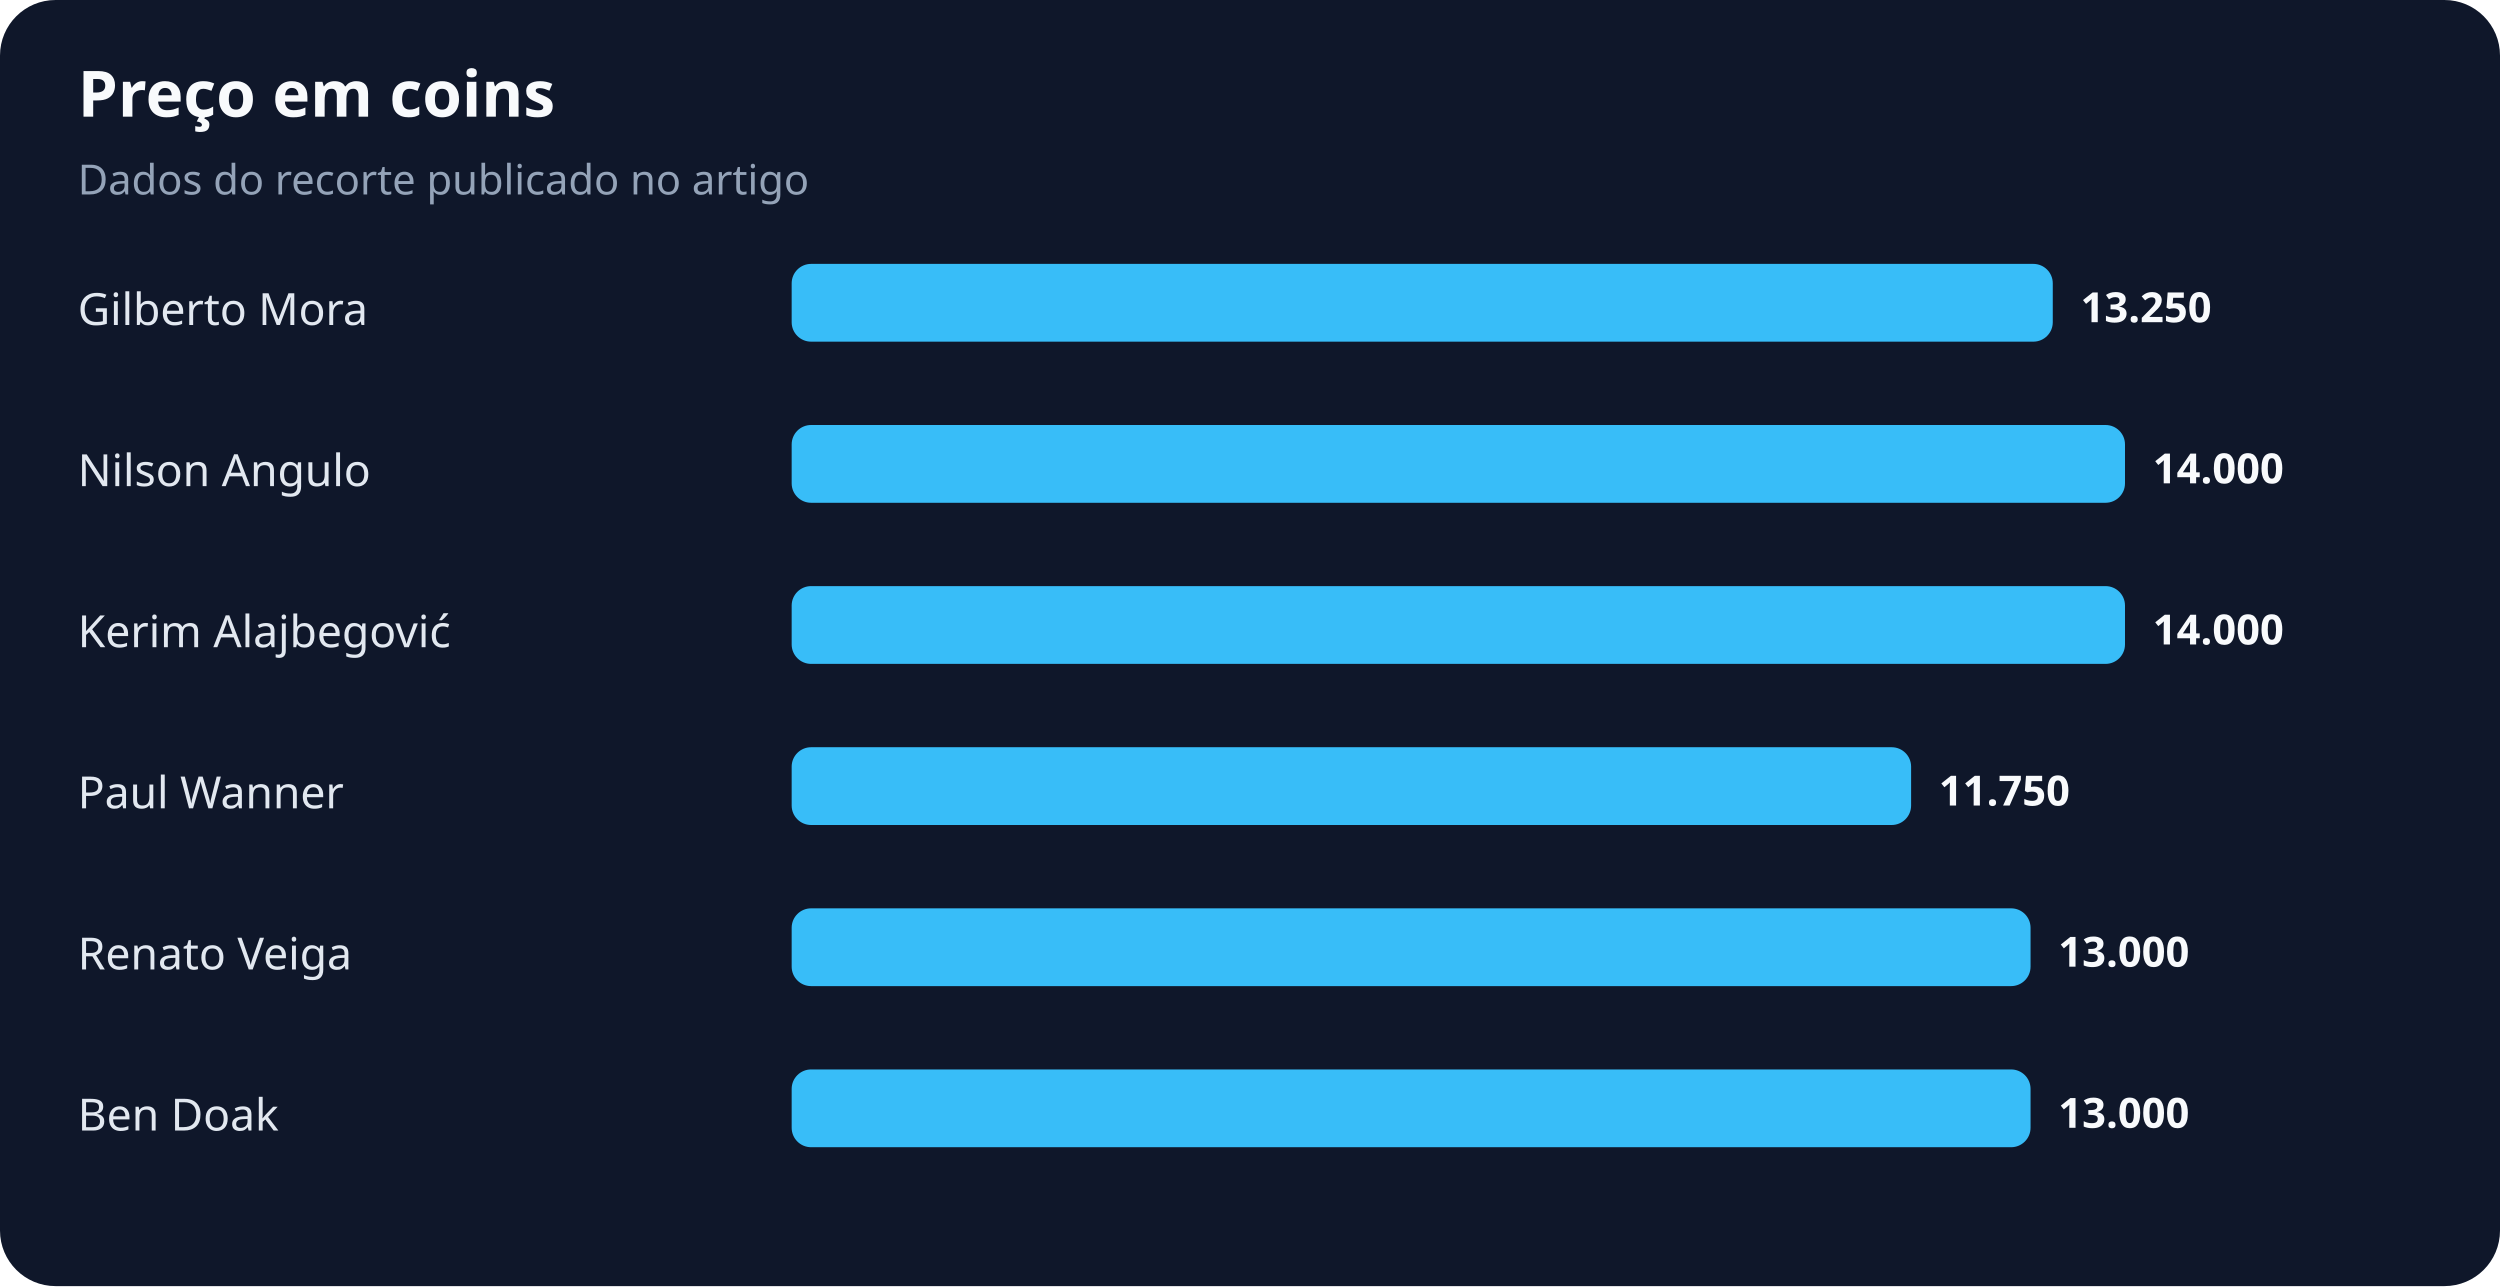
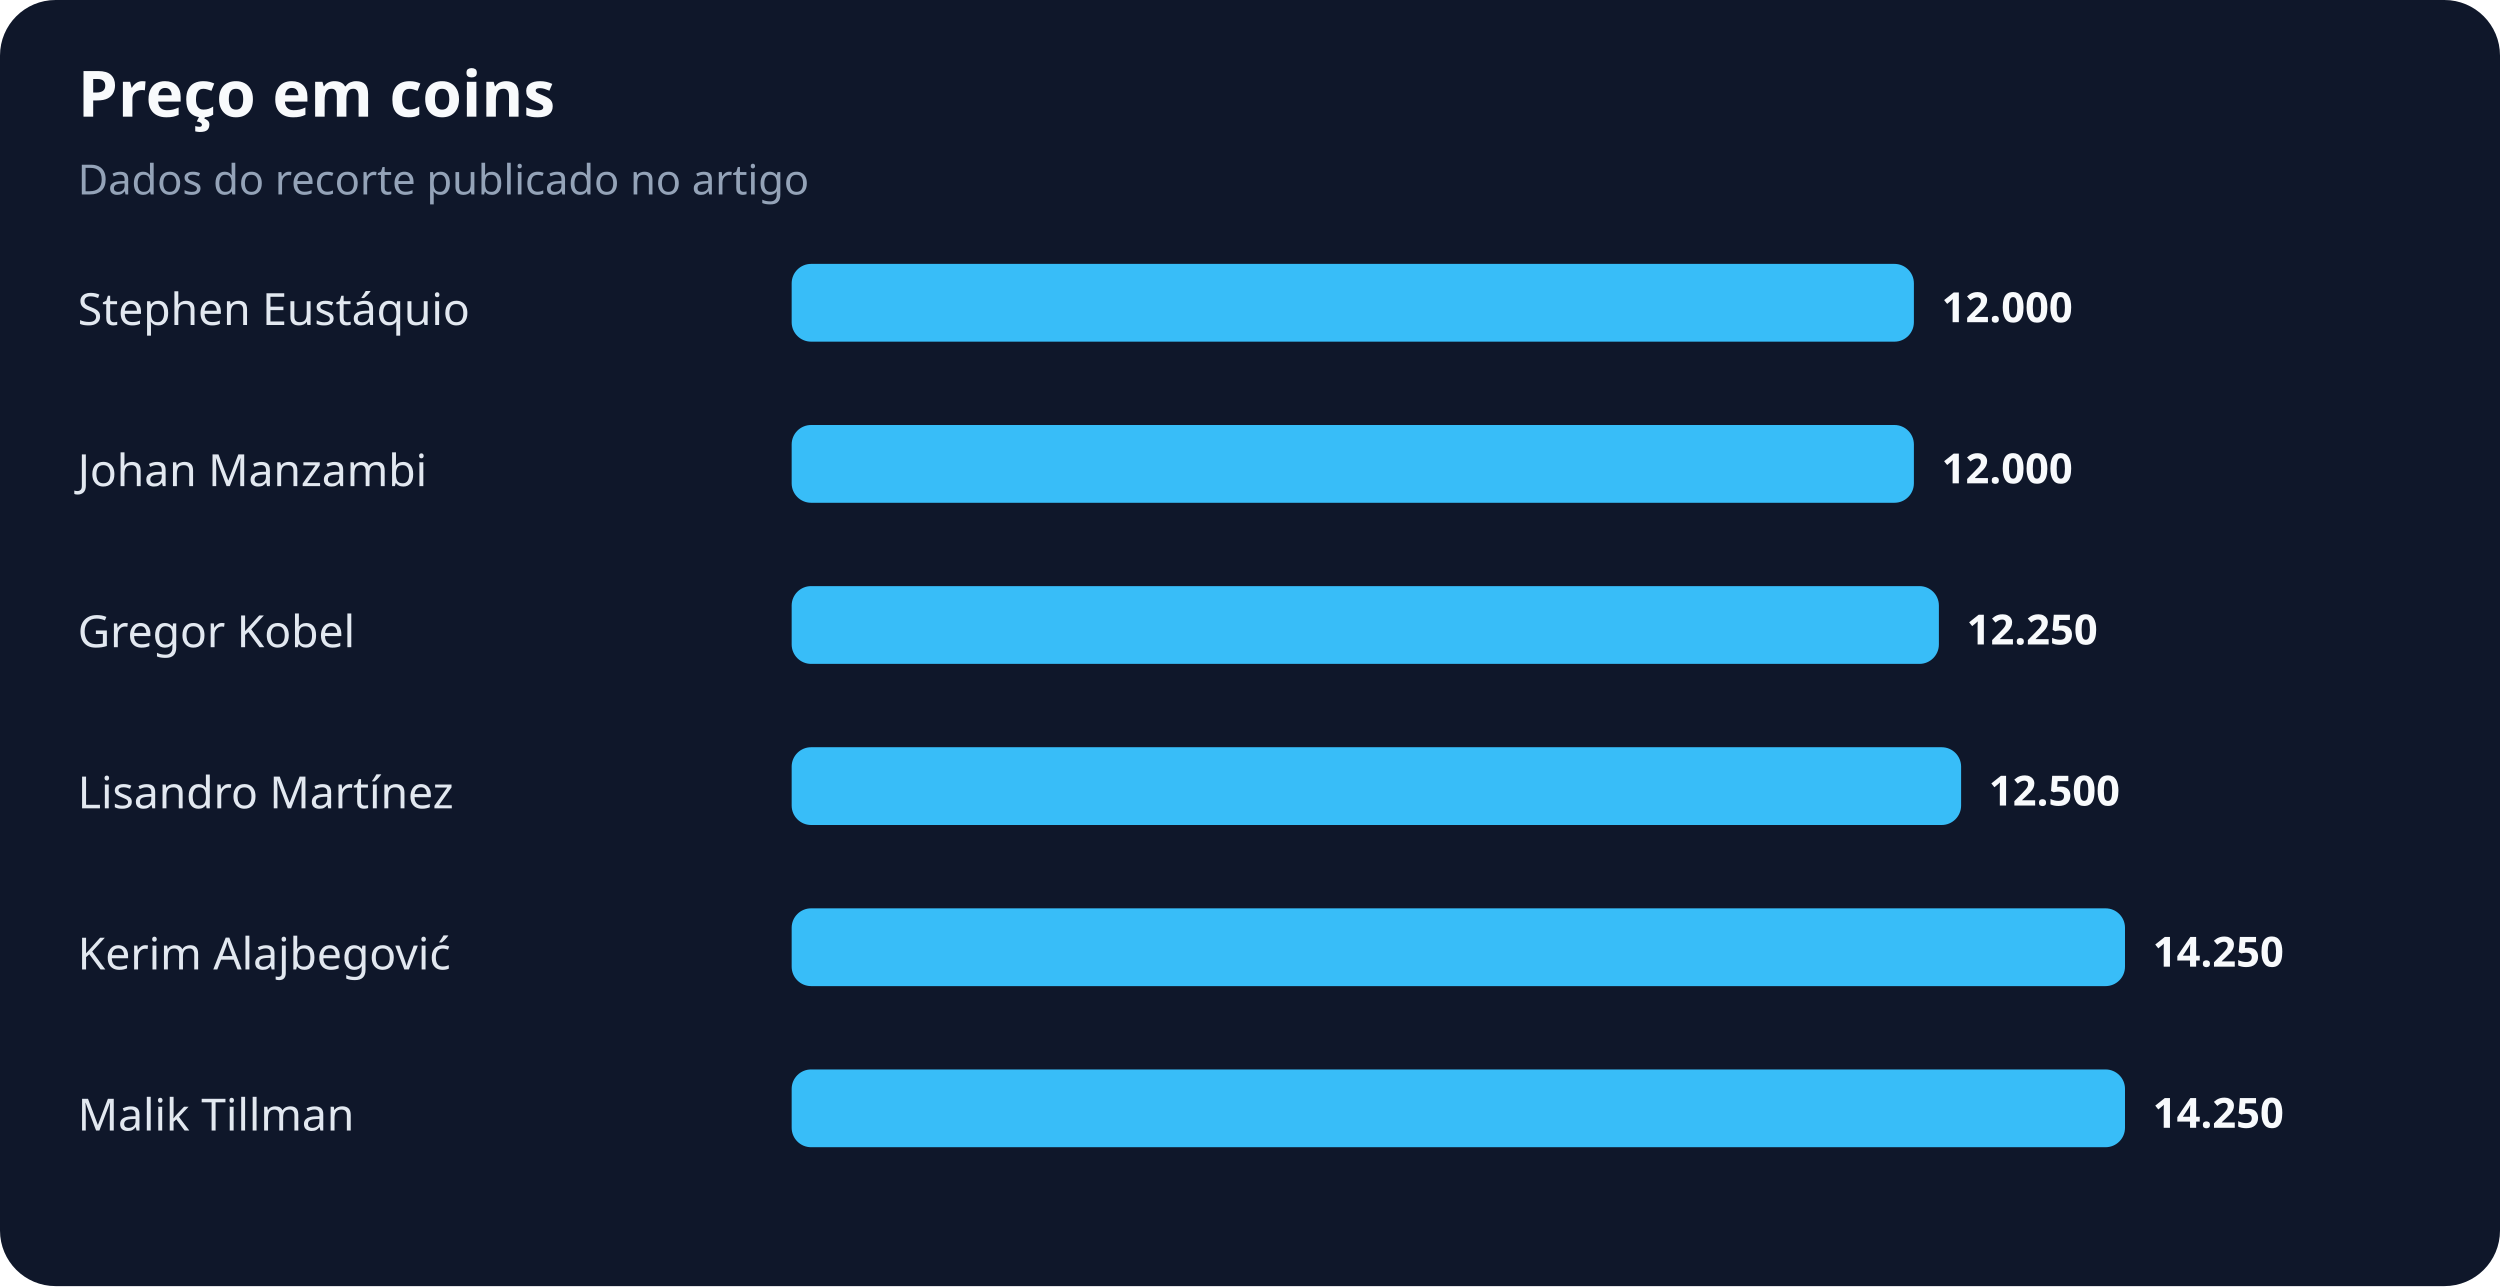
<svg xmlns="http://www.w3.org/2000/svg" width="900" height="463" viewBox="0 0 900 463" role="img" aria-labelledby="title desc">
  <rect width="100%" height="100%" rx="20" fill="#0f172a" />
  <text x="28" y="42" fill="#f8fafc" font-family="system-ui,sans-serif" font-size="23" font-weight="700">Preço em coins</text>
  <text x="28" y="70" fill="#94a3b8" font-family="system-ui,sans-serif" font-size="15">Dados do recorte publicado no artigo</text>
-   <text x="28" y="117" fill="#e2e8f0" font-family="system-ui,sans-serif" font-size="16">Gilberto Mora</text>
-   <rect x="285" y="95" width="454" height="28" rx="7" fill="#38bdf8" />
-   <text x="749" y="116" fill="#f8fafc" font-family="system-ui,sans-serif" font-size="15" font-weight="700">13.250</text>
-   <text x="28" y="175" fill="#e2e8f0" font-family="system-ui,sans-serif" font-size="16">Nilson Angulo</text>
-   <rect x="285" y="153" width="480" height="28" rx="7" fill="#38bdf8" />
-   <text x="775" y="174" fill="#f8fafc" font-family="system-ui,sans-serif" font-size="15" font-weight="700">14.000</text>
-   <text x="28" y="233" fill="#e2e8f0" font-family="system-ui,sans-serif" font-size="16">Kerim Alajbegović</text>
-   <rect x="285" y="211" width="480" height="28" rx="7" fill="#38bdf8" />
-   <text x="775" y="232" fill="#f8fafc" font-family="system-ui,sans-serif" font-size="15" font-weight="700">14.000</text>
-   <text x="28" y="291" fill="#e2e8f0" font-family="system-ui,sans-serif" font-size="16">Paul Wanner</text>
-   <rect x="285" y="269" width="403" height="28" rx="7" fill="#38bdf8" />
-   <text x="698" y="290" fill="#f8fafc" font-family="system-ui,sans-serif" font-size="15" font-weight="700">11.750</text>
-   <text x="28" y="349" fill="#e2e8f0" font-family="system-ui,sans-serif" font-size="16">Renato Veiga</text>
-   <rect x="285" y="327" width="446" height="28" rx="7" fill="#38bdf8" />
-   <text x="741" y="348" fill="#f8fafc" font-family="system-ui,sans-serif" font-size="15" font-weight="700">13.000</text>
-   <text x="28" y="407" fill="#e2e8f0" font-family="system-ui,sans-serif" font-size="16">Ben Doak</text>
-   <rect x="285" y="385" width="446" height="28" rx="7" fill="#38bdf8" />
-   <text x="741" y="406" fill="#f8fafc" font-family="system-ui,sans-serif" font-size="15" font-weight="700">13.000</text>
+   <text x="28" y="117" fill="#e2e8f0" font-family="system-ui,sans-serif" font-size="16">Stephen Eustáquio</text>
+   <rect x="285" y="95" width="404" height="28" rx="7" fill="#38bdf8" />
+   <text x="699" y="116" fill="#f8fafc" font-family="system-ui,sans-serif" font-size="15" font-weight="700">12.000</text>
+   <text x="28" y="175" fill="#e2e8f0" font-family="system-ui,sans-serif" font-size="16">Johan Manzambi</text>
+   <rect x="285" y="153" width="404" height="28" rx="7" fill="#38bdf8" />
+   <text x="699" y="174" fill="#f8fafc" font-family="system-ui,sans-serif" font-size="15" font-weight="700">12.000</text>
+   <text x="28" y="233" fill="#e2e8f0" font-family="system-ui,sans-serif" font-size="16">Gregor Kobel</text>
+   <rect x="285" y="211" width="413" height="28" rx="7" fill="#38bdf8" />
+   <text x="708" y="232" fill="#f8fafc" font-family="system-ui,sans-serif" font-size="15" font-weight="700">12.250</text>
+   <text x="28" y="291" fill="#e2e8f0" font-family="system-ui,sans-serif" font-size="16">Lisandro Martínez</text>
+   <rect x="285" y="269" width="421" height="28" rx="7" fill="#38bdf8" />
+   <text x="716" y="290" fill="#f8fafc" font-family="system-ui,sans-serif" font-size="15" font-weight="700">12.500</text>
+   <text x="28" y="349" fill="#e2e8f0" font-family="system-ui,sans-serif" font-size="16">Kerim Alajbegović</text>
+   <rect x="285" y="327" width="480" height="28" rx="7" fill="#38bdf8" />
+   <text x="775" y="348" fill="#f8fafc" font-family="system-ui,sans-serif" font-size="15" font-weight="700">14.250</text>
+   <text x="28" y="407" fill="#e2e8f0" font-family="system-ui,sans-serif" font-size="16">Malik Tillman</text>
+   <rect x="285" y="385" width="480" height="28" rx="7" fill="#38bdf8" />
+   <text x="775" y="406" fill="#f8fafc" font-family="system-ui,sans-serif" font-size="15" font-weight="700">14.250</text>
</svg>
